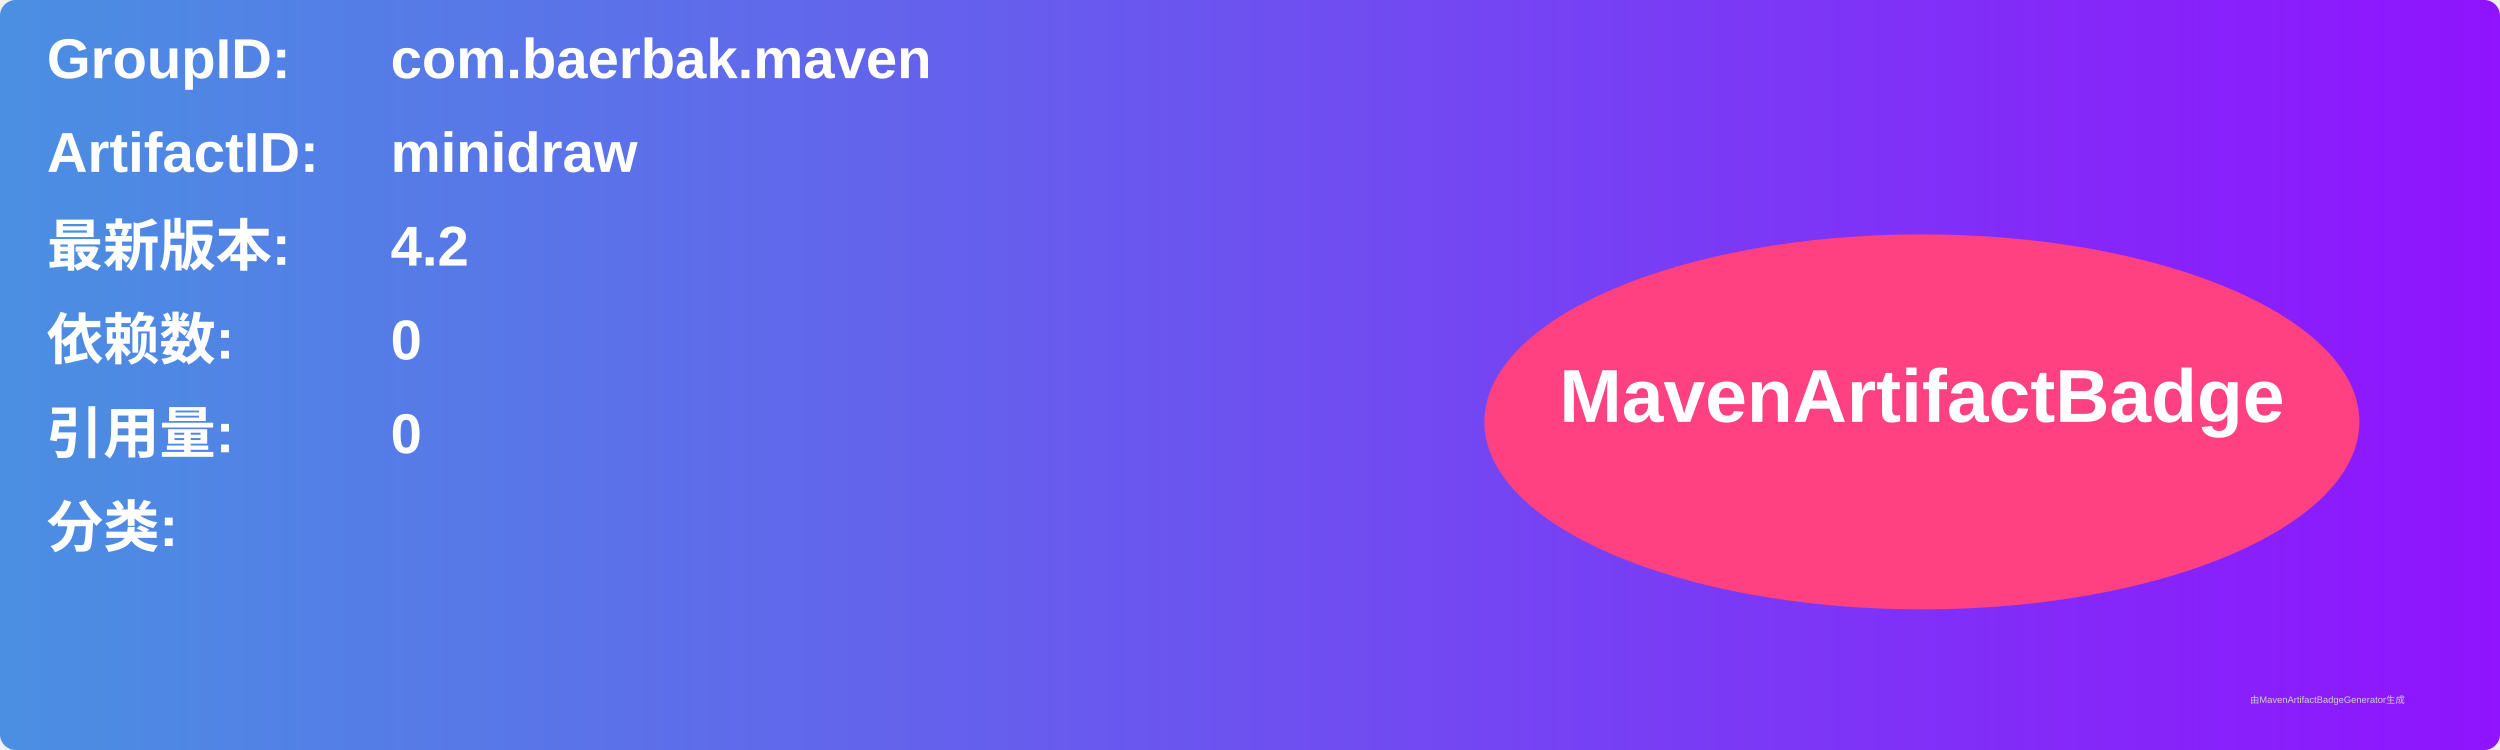
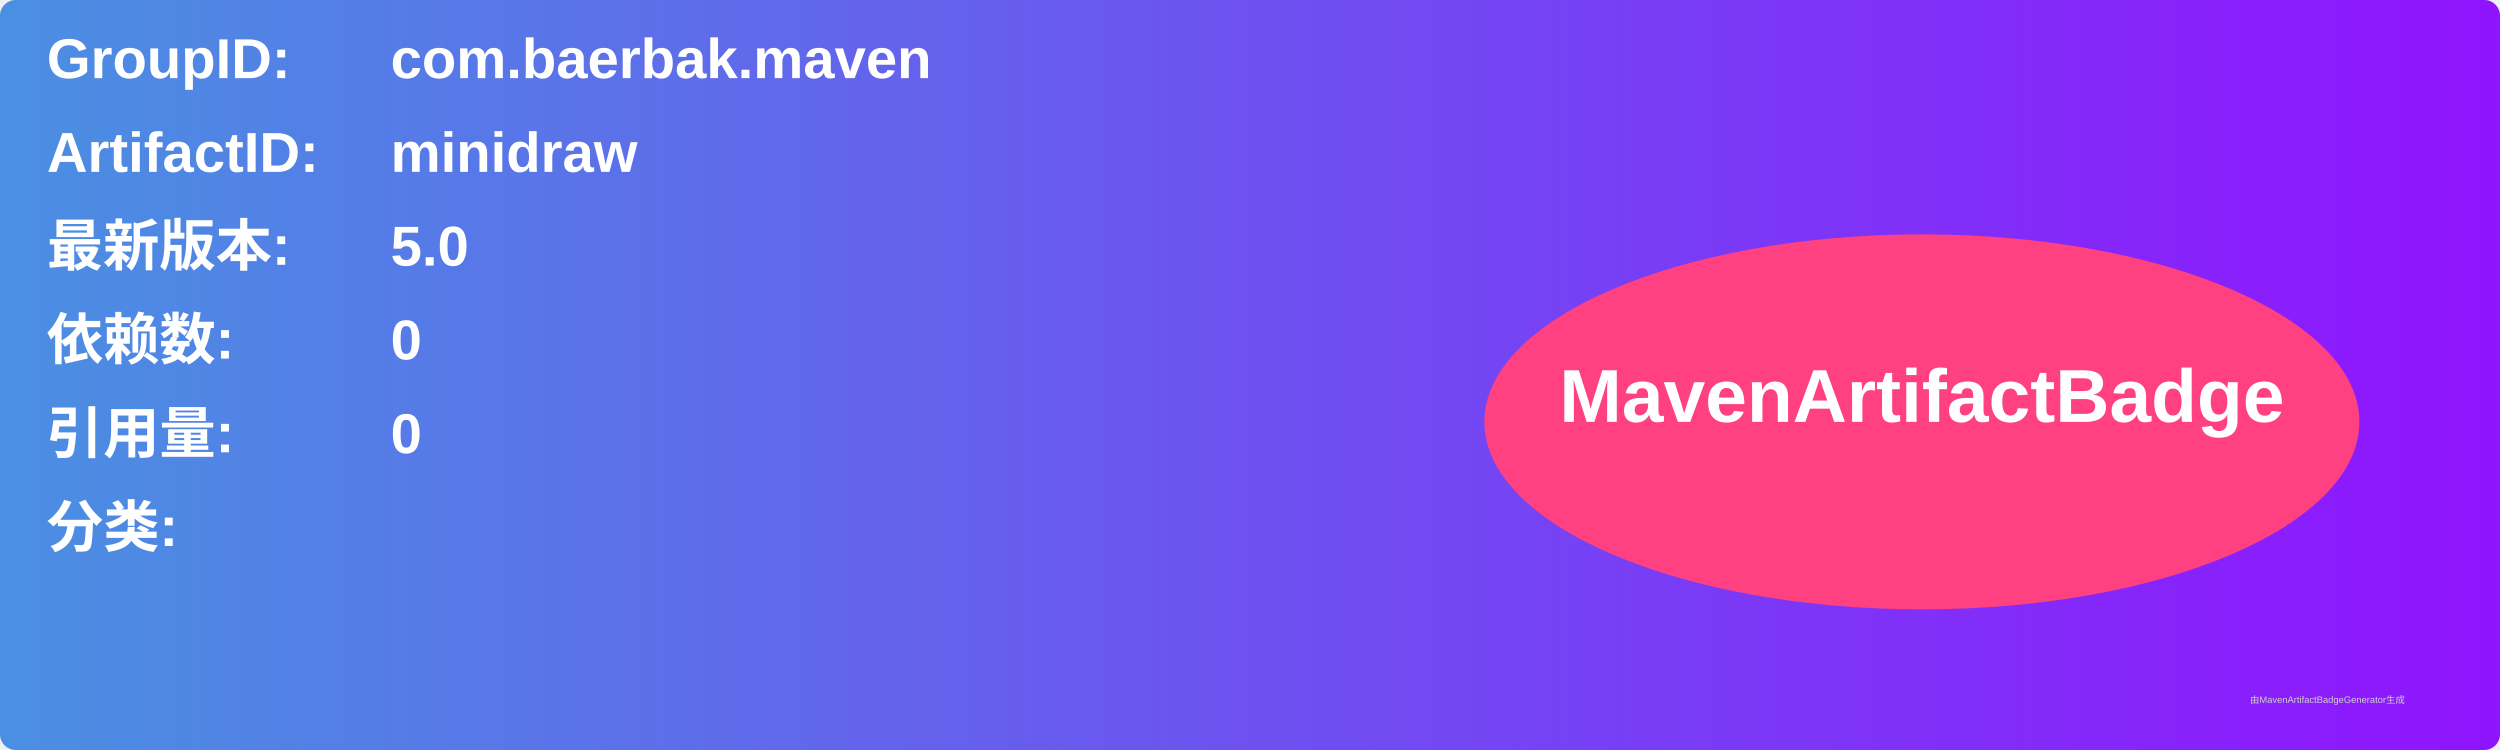
<svg xmlns="http://www.w3.org/2000/svg" width="800" height="240" viewBox="0 0 800 240">
  <linearGradient id="grad" x1="0%" y1="0%" x2="100%" y2="0%">
    <stop offset="0%" stop-color="#4a90e2" />
    <stop offset="100%" stop-color="#9013fe" />
  </linearGradient>
  <rect width="100%" height="100%" rx="5" ry="5" fill="url(#grad)" />
  <g transform="translate(15, 15)">
    <text x="0" y="10" font-family="Arial" font-size="18" fill="white" font-weight="bold" width="260">GroupID:</text>
    <text x="110" y="10" font-family="Arial" font-size="18" fill="white" font-weight="bold" width="460">com.baerbak.maven</text>
    <text x="0" y="40" font-family="Arial" font-size="18" fill="white" font-weight="bold" width="260">ArtifactID:</text>
    <text x="110" y="40" font-family="Arial" font-size="18" fill="white" font-weight="bold" width="460">minidraw</text>
    <text x="0" y="70" font-family="Arial" font-size="18" fill="white" font-weight="bold">最新版本:</text>
    <text x="110" y="70" font-family="Arial" font-size="18" fill="white" font-weight="bold">
-       <tspan font-weight="bold">4.2</tspan>
+       <tspan font-weight="bold">5.0</tspan>
    </text>
    <text x="0" y="100" font-family="Arial" font-size="18" fill="white" font-weight="bold">依赖数: </text>
    <text x="110" y="100" font-family="Arial" font-size="18" fill="white">
      <tspan font-weight="bold">0</tspan>
    </text>
    <text x="0" y="130" font-family="Arial" font-size="18" fill="white" font-weight="bold">引用量: </text>
    <text x="110" y="130" font-family="Arial" font-size="18" fill="white">
      <tspan font-weight="bold">0</tspan>
    </text>
    <text x="0" y="160" font-family="Arial" font-size="18" fill="white" font-weight="bold">分类:</text>
    <text x="10" y="190" font-family="Arial" font-size="10" fill="white">
      <tspan font-weight="bold" />
    </text>
    <ellipse cx="600" cy="120" rx="140" ry="60" fill="#ff4081" />
    <text x="600" y="120" text-anchor="middle" font-family="Arial" font-size="24" fill="white" font-weight="bold">MavenArtifactBadge</text>
  </g>
  <text x="720" y="225" font-family="Arial" font-size="3" fill="#d0d0d0">由MavenArtifactBadgeGenerator生成</text>
</svg>
